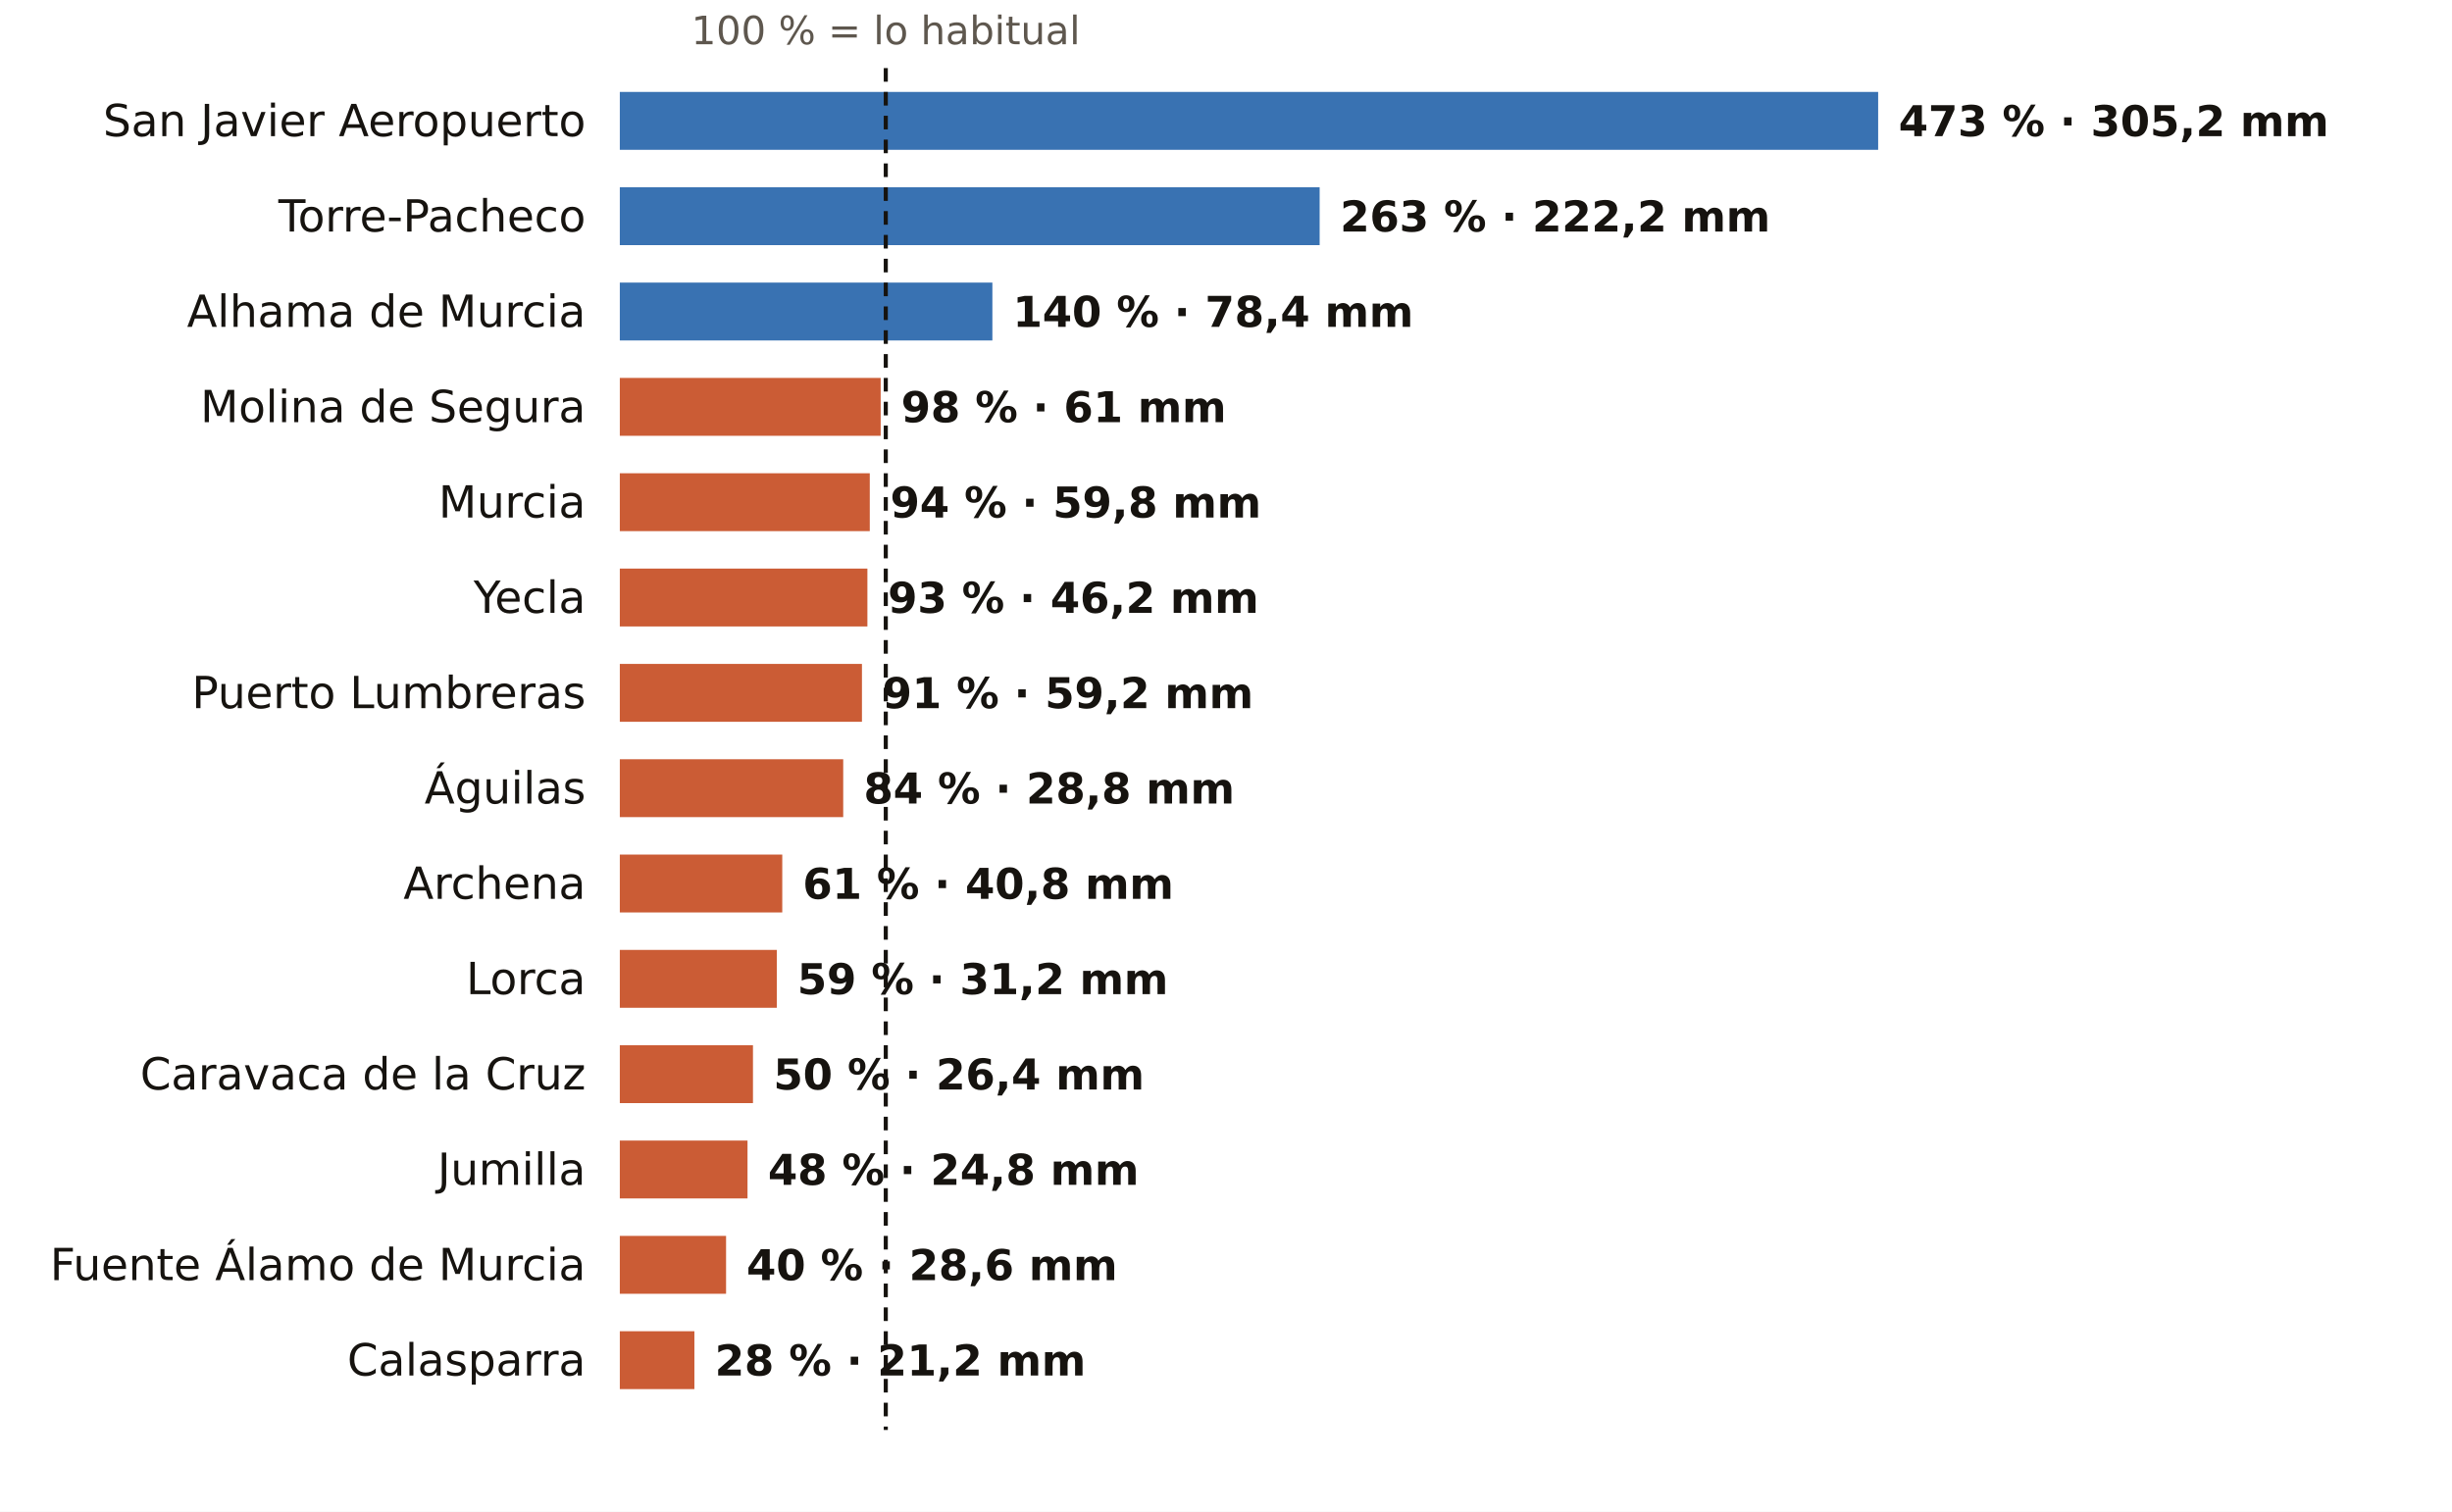
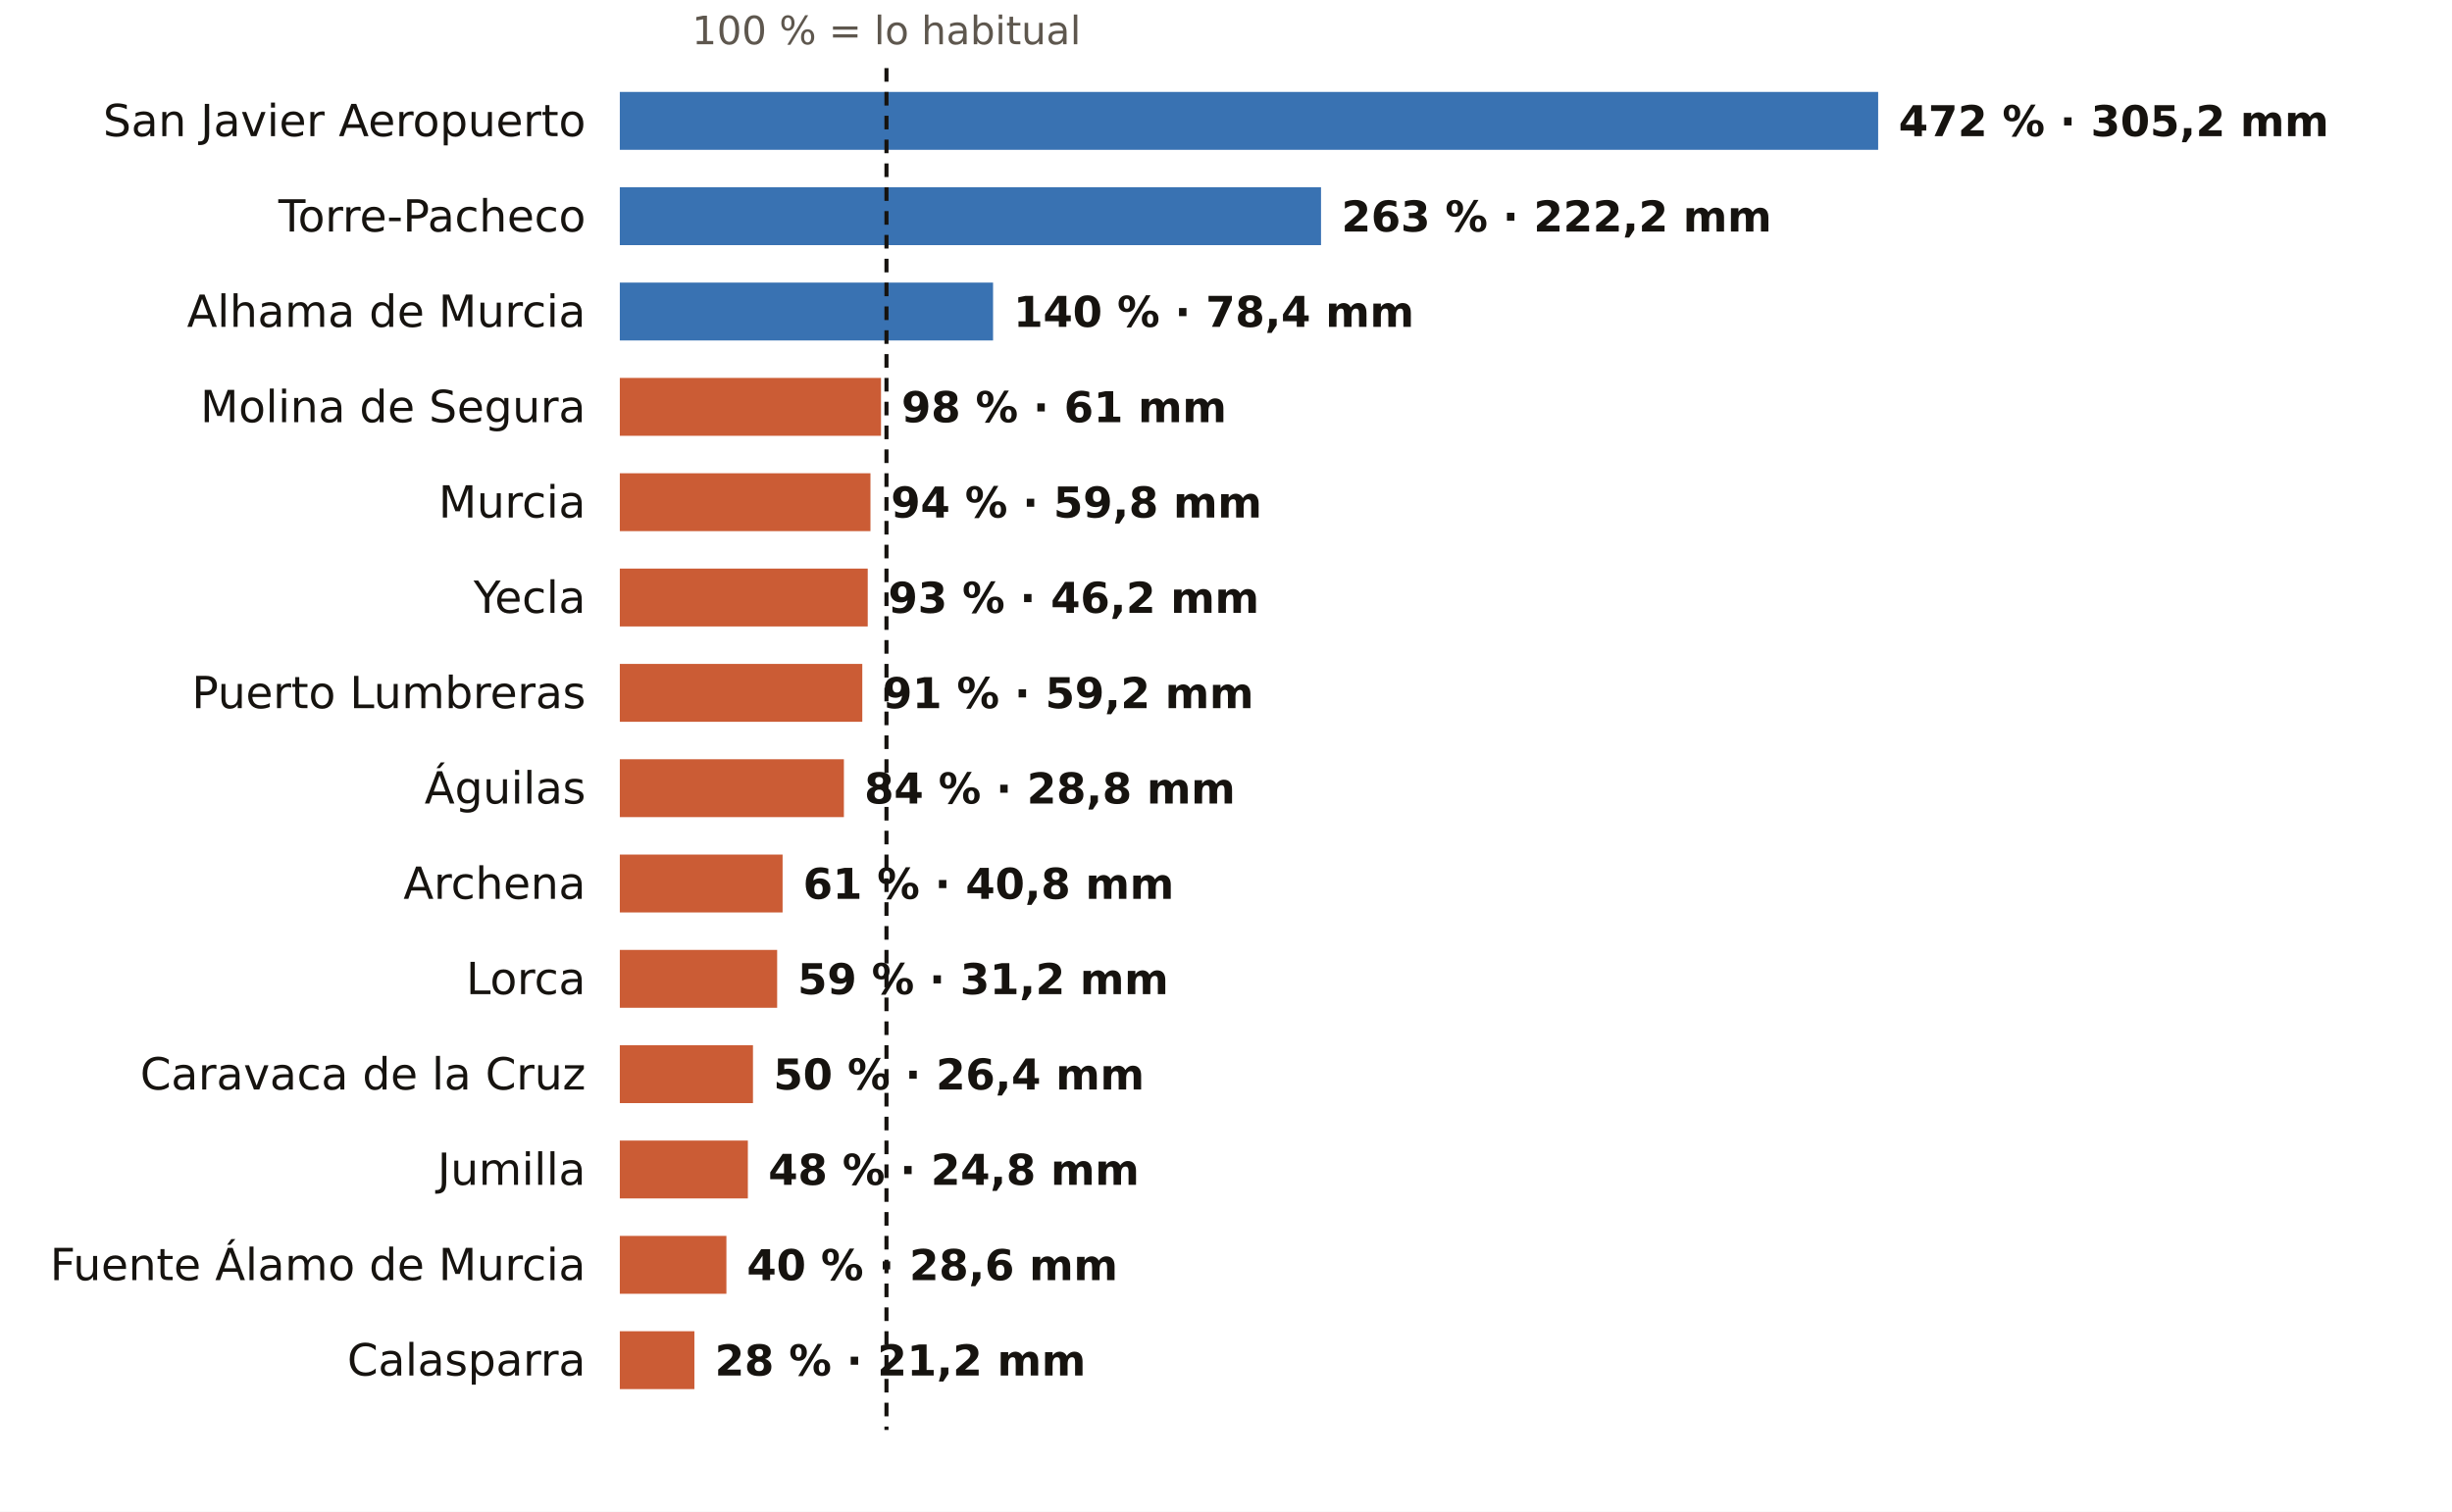
<svg xmlns="http://www.w3.org/2000/svg" viewBox="0 0 720 444" width="720" height="444" role="img" aria-label="El otoño en los pluviómetros de AEMET de Murcia: % de lo habitual">
  <rect width="720" height="444" fill="#FFFFFF" />
-   <text x="260.1" y="13.0" font-size="11.5" fill="#5E574E" text-anchor="middle" font-weight="400" font-family="Public Sans, DejaVu Sans, Arial, sans-serif">100 % = lo habitual</text>
+   <text x="260.3" y="13.0" font-size="11.5" fill="#5E574E" text-anchor="middle" font-weight="400" font-family="Public Sans, DejaVu Sans, Arial, sans-serif">100 % = lo habitual</text>
  <text x="172.0" y="40.0" font-size="13" fill="#16130F" text-anchor="end" font-weight="500" font-family="Public Sans, DejaVu Sans, Arial, sans-serif">San Javier Aeropuerto</text>
  <rect x="182" y="27" width="369.5" height="17" fill="#1F5FA8" opacity="0.88" />
-   <text x="557.5" y="40.0" font-size="12.5" fill="#16130F" text-anchor="start" font-weight="600" font-family="Public Sans, DejaVu Sans, Arial, sans-serif">473 % · 305,2 mm</text>
+   <text x="557.5" y="40.0" font-size="12.5" fill="#16130F" text-anchor="start" font-weight="600" font-family="Public Sans, DejaVu Sans, Arial, sans-serif">472 % · 305,2 mm</text>
  <text x="172.0" y="68.0" font-size="13" fill="#16130F" text-anchor="end" font-weight="500" font-family="Public Sans, DejaVu Sans, Arial, sans-serif">Torre-Pacheco</text>
-   <rect x="182" y="55" width="205.5" height="17" fill="#1F5FA8" opacity="0.88" />
-   <text x="393.5" y="68.0" font-size="12.5" fill="#16130F" text-anchor="start" font-weight="600" font-family="Public Sans, DejaVu Sans, Arial, sans-serif">263 % · 222,2 mm</text>
+   <rect x="182" y="55" width="205.9" height="17" fill="#1F5FA8" opacity="0.88" />
+   <text x="393.9" y="68.0" font-size="12.5" fill="#16130F" text-anchor="start" font-weight="600" font-family="Public Sans, DejaVu Sans, Arial, sans-serif">263 % · 222,2 mm</text>
  <text x="172.0" y="96.0" font-size="13" fill="#16130F" text-anchor="end" font-weight="500" font-family="Public Sans, DejaVu Sans, Arial, sans-serif">Alhama de Murcia</text>
-   <rect x="182" y="83" width="109.4" height="17" fill="#1F5FA8" opacity="0.88" />
-   <text x="297.4" y="96.0" font-size="12.5" fill="#16130F" text-anchor="start" font-weight="600" font-family="Public Sans, DejaVu Sans, Arial, sans-serif">140 % · 78,4 mm</text>
+   <rect x="182" y="83" width="109.6" height="17" fill="#1F5FA8" opacity="0.88" />
+   <text x="297.6" y="96.0" font-size="12.5" fill="#16130F" text-anchor="start" font-weight="600" font-family="Public Sans, DejaVu Sans, Arial, sans-serif">140 % · 78,4 mm</text>
  <text x="172.0" y="124.0" font-size="13" fill="#16130F" text-anchor="end" font-weight="500" font-family="Public Sans, DejaVu Sans, Arial, sans-serif">Molina de Segura</text>
-   <rect x="182" y="111" width="76.6" height="17" fill="#C4461A" opacity="0.88" />
-   <text x="264.6" y="124.0" font-size="12.5" fill="#16130F" text-anchor="start" font-weight="600" font-family="Public Sans, DejaVu Sans, Arial, sans-serif">98 % · 61 mm</text>
+   <rect x="182" y="111" width="76.7" height="17" fill="#C4461A" opacity="0.88" />
+   <text x="264.7" y="124.0" font-size="12.5" fill="#16130F" text-anchor="start" font-weight="600" font-family="Public Sans, DejaVu Sans, Arial, sans-serif">98 % · 61 mm</text>
  <text x="172.0" y="152.0" font-size="13" fill="#16130F" text-anchor="end" font-weight="500" font-family="Public Sans, DejaVu Sans, Arial, sans-serif">Murcia</text>
-   <rect x="182" y="139" width="73.4" height="17" fill="#C4461A" opacity="0.88" />
-   <text x="261.4" y="152.0" font-size="12.5" fill="#16130F" text-anchor="start" font-weight="600" font-family="Public Sans, DejaVu Sans, Arial, sans-serif">94 % · 59,8 mm</text>
+   <rect x="182" y="139" width="73.6" height="17" fill="#C4461A" opacity="0.88" />
+   <text x="261.6" y="152.0" font-size="12.5" fill="#16130F" text-anchor="start" font-weight="600" font-family="Public Sans, DejaVu Sans, Arial, sans-serif">94 % · 59,8 mm</text>
  <text x="172.0" y="180.0" font-size="13" fill="#16130F" text-anchor="end" font-weight="500" font-family="Public Sans, DejaVu Sans, Arial, sans-serif">Yecla</text>
-   <rect x="182" y="167" width="72.7" height="17" fill="#C4461A" opacity="0.88" />
-   <text x="260.7" y="180.0" font-size="12.5" fill="#16130F" text-anchor="start" font-weight="600" font-family="Public Sans, DejaVu Sans, Arial, sans-serif">93 % · 46,2 mm</text>
+   <rect x="182" y="167" width="72.8" height="17" fill="#C4461A" opacity="0.88" />
+   <text x="260.8" y="180.0" font-size="12.5" fill="#16130F" text-anchor="start" font-weight="600" font-family="Public Sans, DejaVu Sans, Arial, sans-serif">93 % · 46,2 mm</text>
  <text x="172.0" y="208.0" font-size="13" fill="#16130F" text-anchor="end" font-weight="500" font-family="Public Sans, DejaVu Sans, Arial, sans-serif">Puerto Lumbreras</text>
-   <rect x="182" y="195" width="71.1" height="17" fill="#C4461A" opacity="0.88" />
-   <text x="259.1" y="208.0" font-size="12.5" fill="#16130F" text-anchor="start" font-weight="600" font-family="Public Sans, DejaVu Sans, Arial, sans-serif">91 % · 59,2 mm</text>
+   <rect x="182" y="195" width="71.2" height="17" fill="#C4461A" opacity="0.88" />
+   <text x="259.2" y="208.0" font-size="12.5" fill="#16130F" text-anchor="start" font-weight="600" font-family="Public Sans, DejaVu Sans, Arial, sans-serif">91 % · 59,2 mm</text>
  <text x="172.0" y="236.0" font-size="13" fill="#16130F" text-anchor="end" font-weight="500" font-family="Public Sans, DejaVu Sans, Arial, sans-serif">Águilas</text>
-   <rect x="182" y="223" width="65.6" height="17" fill="#C4461A" opacity="0.88" />
-   <text x="253.6" y="236.0" font-size="12.5" fill="#16130F" text-anchor="start" font-weight="600" font-family="Public Sans, DejaVu Sans, Arial, sans-serif">84 % · 28,8 mm</text>
+   <rect x="182" y="223" width="65.8" height="17" fill="#C4461A" opacity="0.88" />
+   <text x="253.8" y="236.0" font-size="12.5" fill="#16130F" text-anchor="start" font-weight="600" font-family="Public Sans, DejaVu Sans, Arial, sans-serif">84 % · 28,8 mm</text>
  <text x="172.0" y="264.0" font-size="13" fill="#16130F" text-anchor="end" font-weight="500" font-family="Public Sans, DejaVu Sans, Arial, sans-serif">Archena</text>
-   <rect x="182" y="251" width="47.7" height="17" fill="#C4461A" opacity="0.88" />
-   <text x="235.7" y="264.0" font-size="12.5" fill="#16130F" text-anchor="start" font-weight="600" font-family="Public Sans, DejaVu Sans, Arial, sans-serif">61 % · 40,8 mm</text>
+   <rect x="182" y="251" width="47.8" height="17" fill="#C4461A" opacity="0.88" />
+   <text x="235.8" y="264.0" font-size="12.5" fill="#16130F" text-anchor="start" font-weight="600" font-family="Public Sans, DejaVu Sans, Arial, sans-serif">61 % · 40,8 mm</text>
  <text x="172.0" y="292.0" font-size="13" fill="#16130F" text-anchor="end" font-weight="500" font-family="Public Sans, DejaVu Sans, Arial, sans-serif">Lorca</text>
-   <rect x="182" y="279" width="46.1" height="17" fill="#C4461A" opacity="0.88" />
-   <text x="234.1" y="292.0" font-size="12.5" fill="#16130F" text-anchor="start" font-weight="600" font-family="Public Sans, DejaVu Sans, Arial, sans-serif">59 % · 31,2 mm</text>
+   <rect x="182" y="279" width="46.2" height="17" fill="#C4461A" opacity="0.88" />
+   <text x="234.2" y="292.0" font-size="12.5" fill="#16130F" text-anchor="start" font-weight="600" font-family="Public Sans, DejaVu Sans, Arial, sans-serif">59 % · 31,2 mm</text>
  <text x="172.0" y="320.0" font-size="13" fill="#16130F" text-anchor="end" font-weight="500" font-family="Public Sans, DejaVu Sans, Arial, sans-serif">Caravaca de la Cruz</text>
  <rect x="182" y="307" width="39.1" height="17" fill="#C4461A" opacity="0.88" />
  <text x="227.1" y="320.0" font-size="12.5" fill="#16130F" text-anchor="start" font-weight="600" font-family="Public Sans, DejaVu Sans, Arial, sans-serif">50 % · 26,4 mm</text>
  <text x="172.0" y="348.0" font-size="13" fill="#16130F" text-anchor="end" font-weight="500" font-family="Public Sans, DejaVu Sans, Arial, sans-serif">Jumilla</text>
-   <rect x="182" y="335" width="37.5" height="17" fill="#C4461A" opacity="0.88" />
-   <text x="225.5" y="348.0" font-size="12.5" fill="#16130F" text-anchor="start" font-weight="600" font-family="Public Sans, DejaVu Sans, Arial, sans-serif">48 % · 24,8 mm</text>
+   <rect x="182" y="335" width="37.6" height="17" fill="#C4461A" opacity="0.88" />
+   <text x="225.6" y="348.0" font-size="12.5" fill="#16130F" text-anchor="start" font-weight="600" font-family="Public Sans, DejaVu Sans, Arial, sans-serif">48 % · 24,8 mm</text>
  <text x="172.0" y="376.0" font-size="13" fill="#16130F" text-anchor="end" font-weight="500" font-family="Public Sans, DejaVu Sans, Arial, sans-serif">Fuente Álamo de Murcia</text>
-   <rect x="182" y="363" width="31.2" height="17" fill="#C4461A" opacity="0.88" />
-   <text x="219.2" y="376.0" font-size="12.5" fill="#16130F" text-anchor="start" font-weight="600" font-family="Public Sans, DejaVu Sans, Arial, sans-serif">40 % · 28,6 mm</text>
+   <rect x="182" y="363" width="31.3" height="17" fill="#C4461A" opacity="0.88" />
+   <text x="219.3" y="376.0" font-size="12.5" fill="#16130F" text-anchor="start" font-weight="600" font-family="Public Sans, DejaVu Sans, Arial, sans-serif">40 % · 28,6 mm</text>
  <text x="172.0" y="404.0" font-size="13" fill="#16130F" text-anchor="end" font-weight="500" font-family="Public Sans, DejaVu Sans, Arial, sans-serif">Calasparra</text>
  <rect x="182" y="391" width="21.9" height="17" fill="#C4461A" opacity="0.88" />
  <text x="209.9" y="404.0" font-size="12.5" fill="#16130F" text-anchor="start" font-weight="600" font-family="Public Sans, DejaVu Sans, Arial, sans-serif">28 % · 21,2 mm</text>
-   <line x1="260.1" x2="260.1" y1="20" y2="420" stroke="#16130F" stroke-width="1.2" stroke-dasharray="4 3" />
+   <line x1="260.3" x2="260.3" y1="20" y2="420" stroke="#16130F" stroke-width="1.2" stroke-dasharray="4 3" />
</svg>
